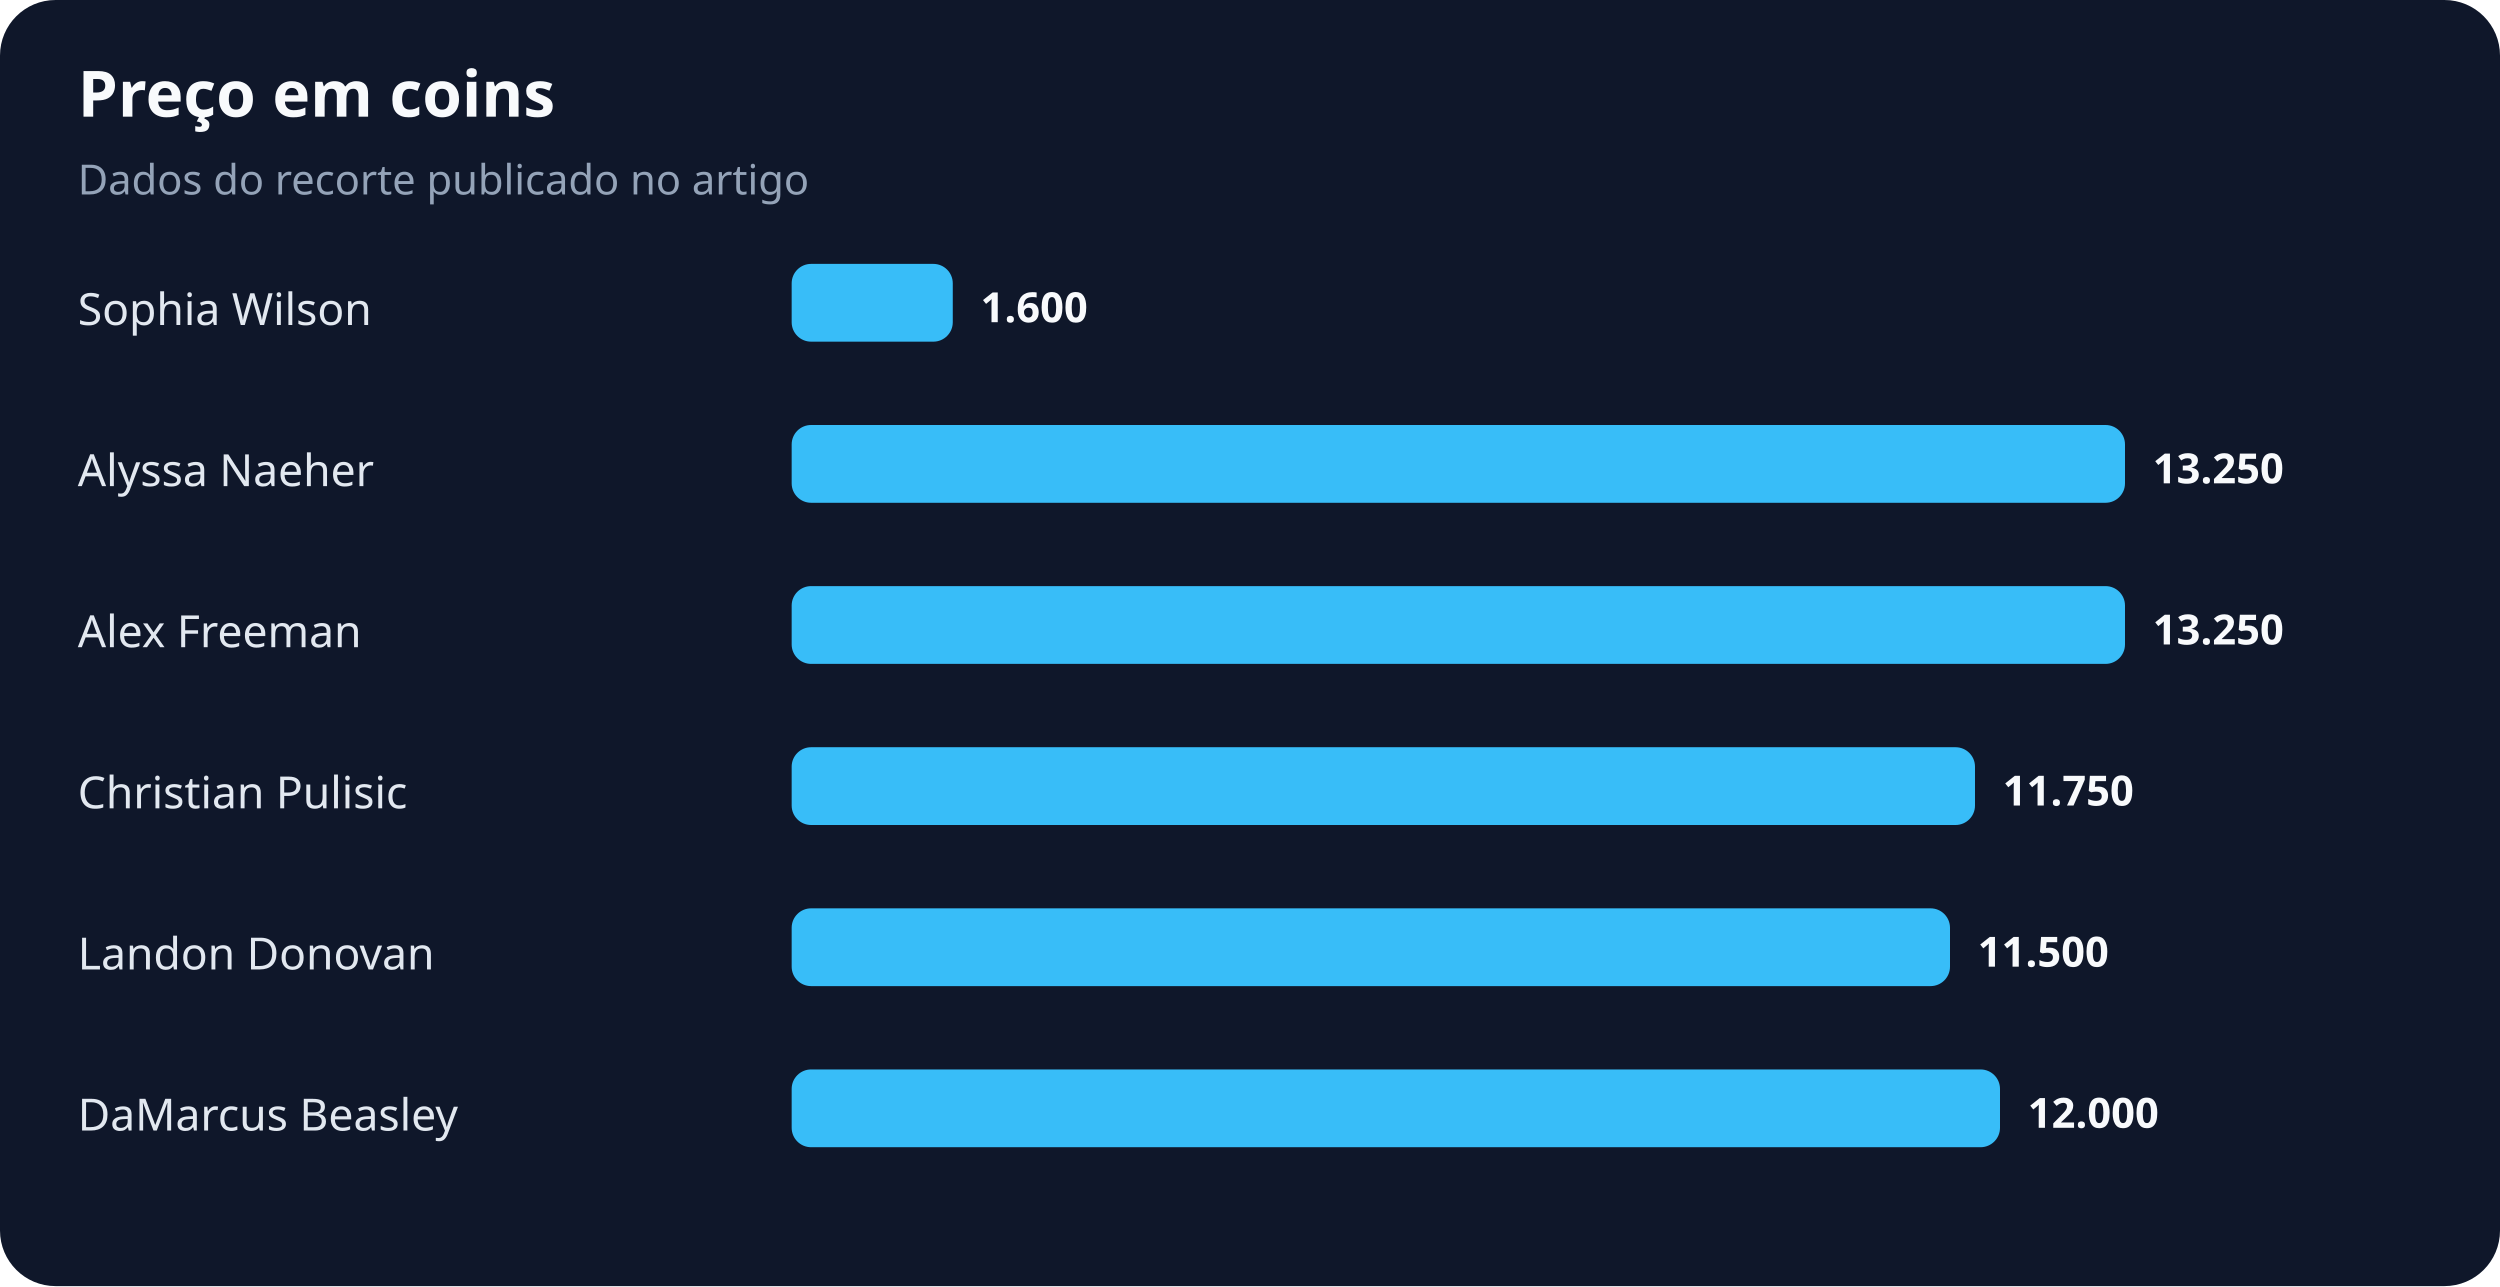
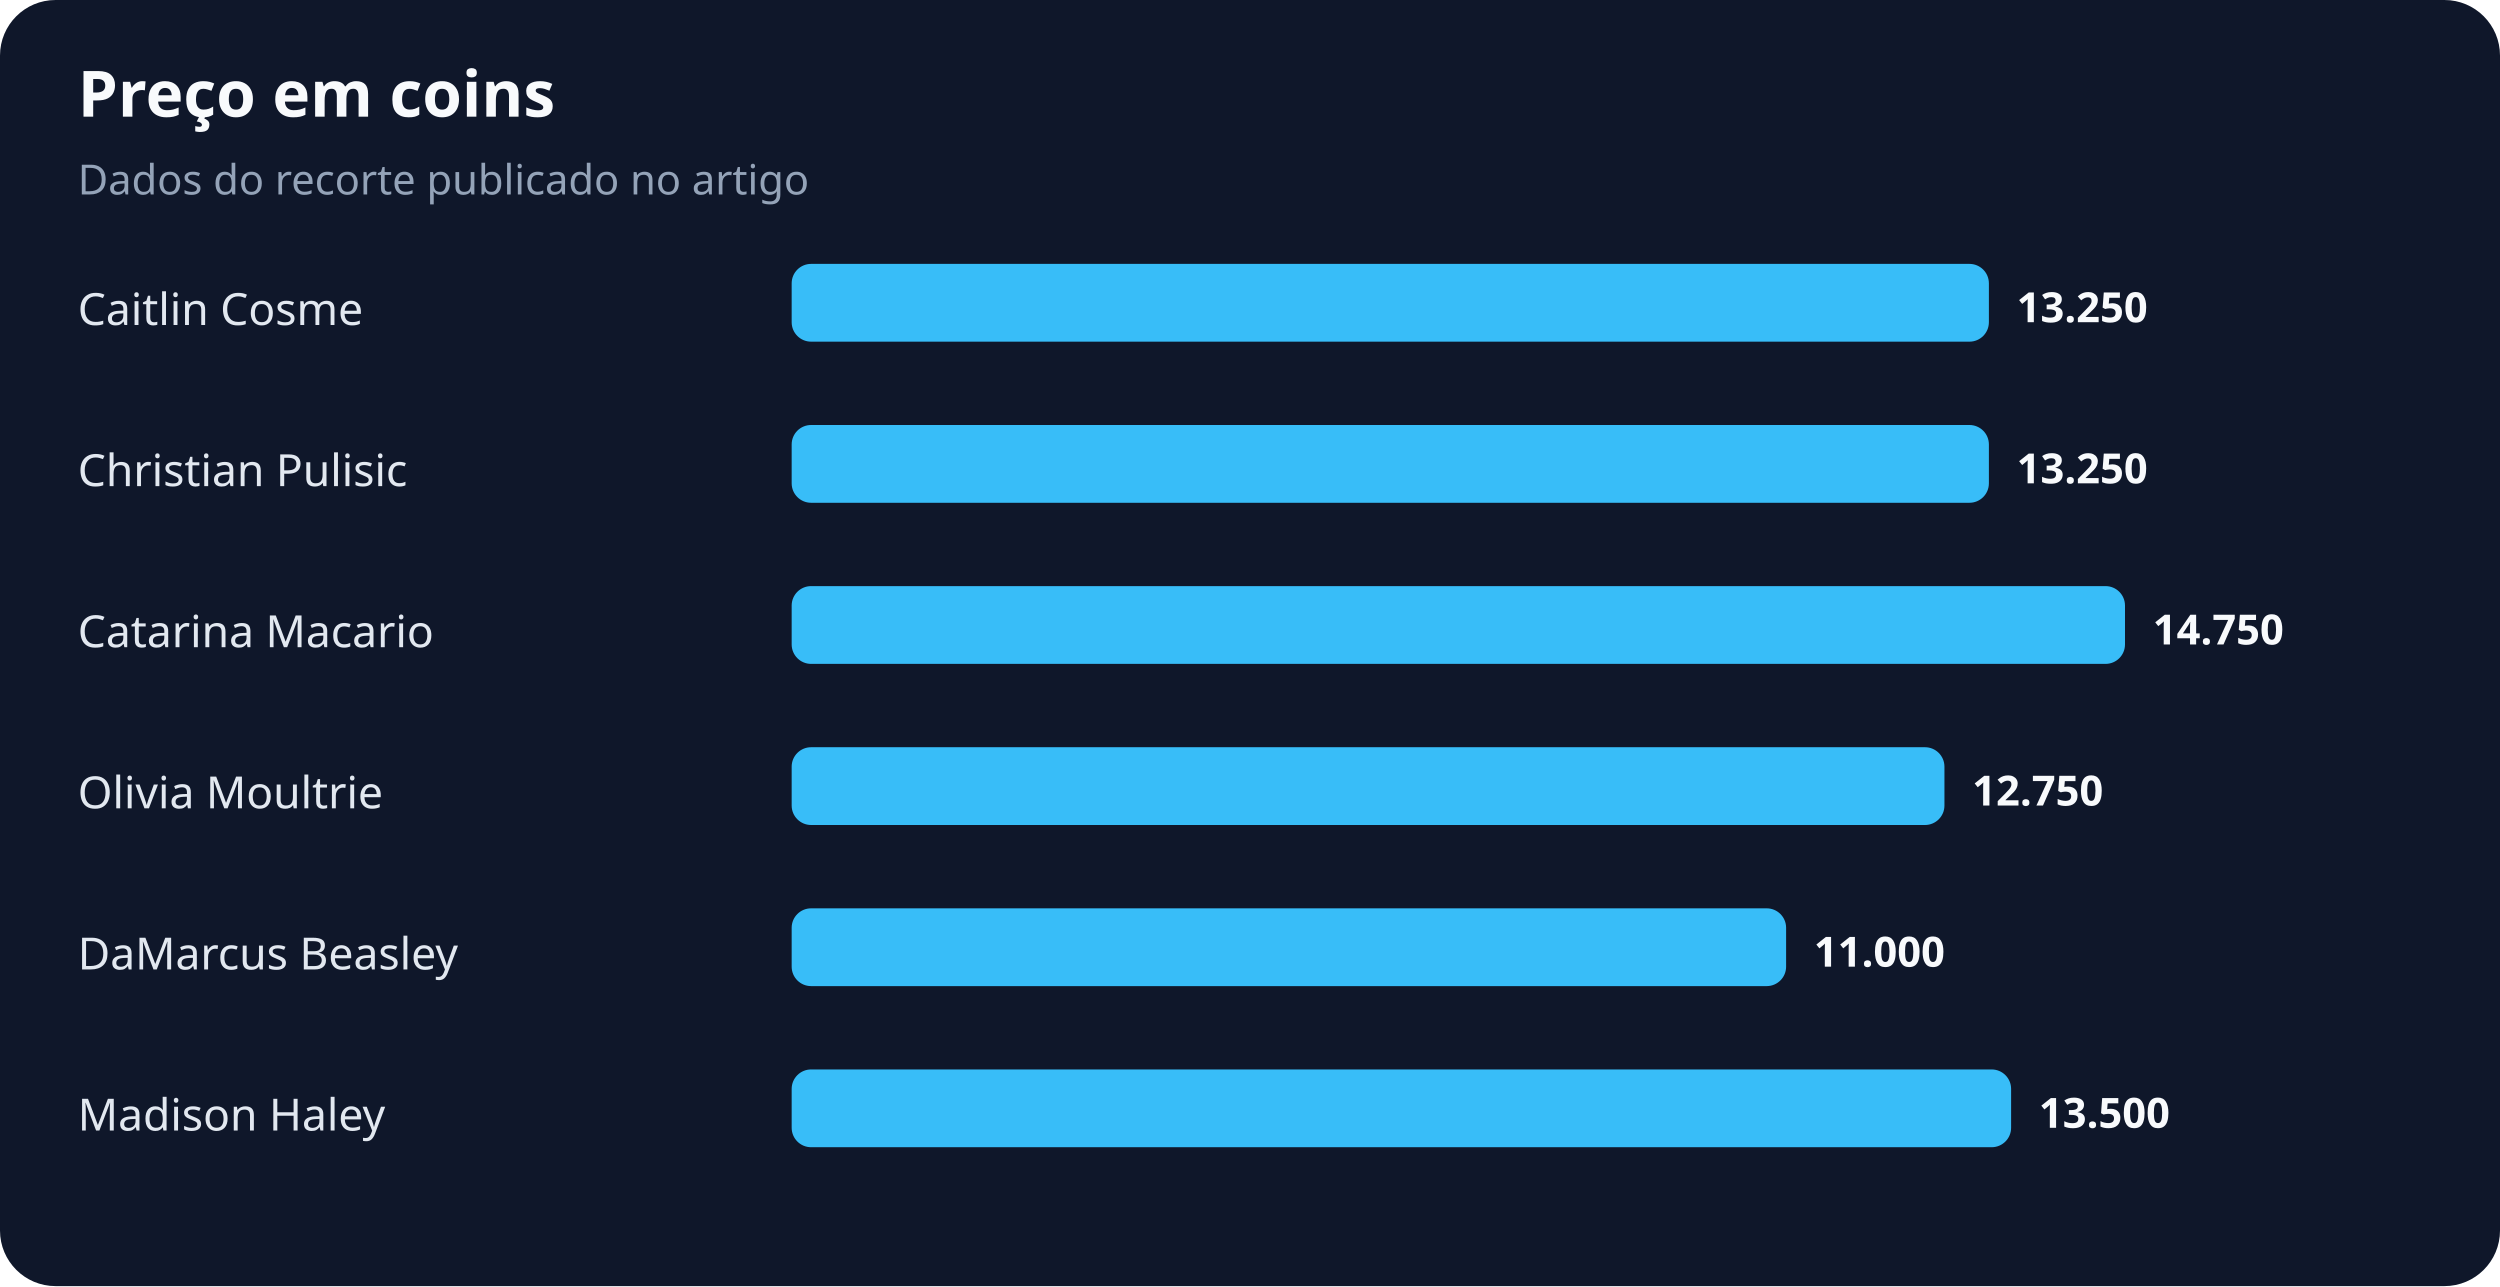
<svg xmlns="http://www.w3.org/2000/svg" width="900" height="463" viewBox="0 0 900 463" role="img" aria-labelledby="title desc">
  <rect width="100%" height="100%" rx="20" fill="#0f172a" />
  <text x="28" y="42" fill="#f8fafc" font-family="system-ui,sans-serif" font-size="23" font-weight="700">Preço em coins</text>
  <text x="28" y="70" fill="#94a3b8" font-family="system-ui,sans-serif" font-size="15">Dados do recorte publicado no artigo</text>
-   <text x="28" y="117" fill="#e2e8f0" font-family="system-ui,sans-serif" font-size="16">Sophia Wilson</text>
-   <rect x="285" y="95" width="58" height="28" rx="7" fill="#38bdf8" />
-   <text x="353" y="116" fill="#f8fafc" font-family="system-ui,sans-serif" font-size="15" font-weight="700">1.600</text>
-   <text x="28" y="175" fill="#e2e8f0" font-family="system-ui,sans-serif" font-size="16">Alyssa Naeher</text>
-   <rect x="285" y="153" width="480" height="28" rx="7" fill="#38bdf8" />
-   <text x="775" y="174" fill="#f8fafc" font-family="system-ui,sans-serif" font-size="15" font-weight="700">13.250</text>
-   <text x="28" y="233" fill="#e2e8f0" font-family="system-ui,sans-serif" font-size="16">Alex Freeman</text>
+   <text x="28" y="117" fill="#e2e8f0" font-family="system-ui,sans-serif" font-size="16">Caitlin Cosme</text>
+   <rect x="285" y="95" width="431" height="28" rx="7" fill="#38bdf8" />
+   <text x="726" y="116" fill="#f8fafc" font-family="system-ui,sans-serif" font-size="15" font-weight="700">13.250</text>
+   <text x="28" y="175" fill="#e2e8f0" font-family="system-ui,sans-serif" font-size="16">Christian Pulisic</text>
+   <rect x="285" y="153" width="431" height="28" rx="7" fill="#38bdf8" />
+   <text x="726" y="174" fill="#f8fafc" font-family="system-ui,sans-serif" font-size="15" font-weight="700">13.250</text>
+   <text x="28" y="233" fill="#e2e8f0" font-family="system-ui,sans-serif" font-size="16">Catarina Macario</text>
  <rect x="285" y="211" width="480" height="28" rx="7" fill="#38bdf8" />
-   <text x="775" y="232" fill="#f8fafc" font-family="system-ui,sans-serif" font-size="15" font-weight="700">13.250</text>
-   <text x="28" y="291" fill="#e2e8f0" font-family="system-ui,sans-serif" font-size="16">Christian Pulisic</text>
-   <rect x="285" y="269" width="426" height="28" rx="7" fill="#38bdf8" />
-   <text x="721" y="290" fill="#f8fafc" font-family="system-ui,sans-serif" font-size="15" font-weight="700">11.750</text>
-   <text x="28" y="349" fill="#e2e8f0" font-family="system-ui,sans-serif" font-size="16">Landon Donovan</text>
-   <rect x="285" y="327" width="417" height="28" rx="7" fill="#38bdf8" />
-   <text x="712" y="348" fill="#f8fafc" font-family="system-ui,sans-serif" font-size="15" font-weight="700">11.500</text>
-   <text x="28" y="407" fill="#e2e8f0" font-family="system-ui,sans-serif" font-size="16">DaMarcus Beasley</text>
-   <rect x="285" y="385" width="435" height="28" rx="7" fill="#38bdf8" />
-   <text x="730" y="406" fill="#f8fafc" font-family="system-ui,sans-serif" font-size="15" font-weight="700">12.000</text>
+   <text x="775" y="232" fill="#f8fafc" font-family="system-ui,sans-serif" font-size="15" font-weight="700">14.750</text>
+   <text x="28" y="291" fill="#e2e8f0" font-family="system-ui,sans-serif" font-size="16">Olivia Moultrie</text>
+   <rect x="285" y="269" width="415" height="28" rx="7" fill="#38bdf8" />
+   <text x="710" y="290" fill="#f8fafc" font-family="system-ui,sans-serif" font-size="15" font-weight="700">12.750</text>
+   <text x="28" y="349" fill="#e2e8f0" font-family="system-ui,sans-serif" font-size="16">DaMarcus Beasley</text>
+   <rect x="285" y="327" width="358" height="28" rx="7" fill="#38bdf8" />
+   <text x="653" y="348" fill="#f8fafc" font-family="system-ui,sans-serif" font-size="15" font-weight="700">11.000</text>
+   <text x="28" y="407" fill="#e2e8f0" font-family="system-ui,sans-serif" font-size="16">Madison Haley</text>
+   <rect x="285" y="385" width="439" height="28" rx="7" fill="#38bdf8" />
+   <text x="734" y="406" fill="#f8fafc" font-family="system-ui,sans-serif" font-size="15" font-weight="700">13.500</text>
</svg>
